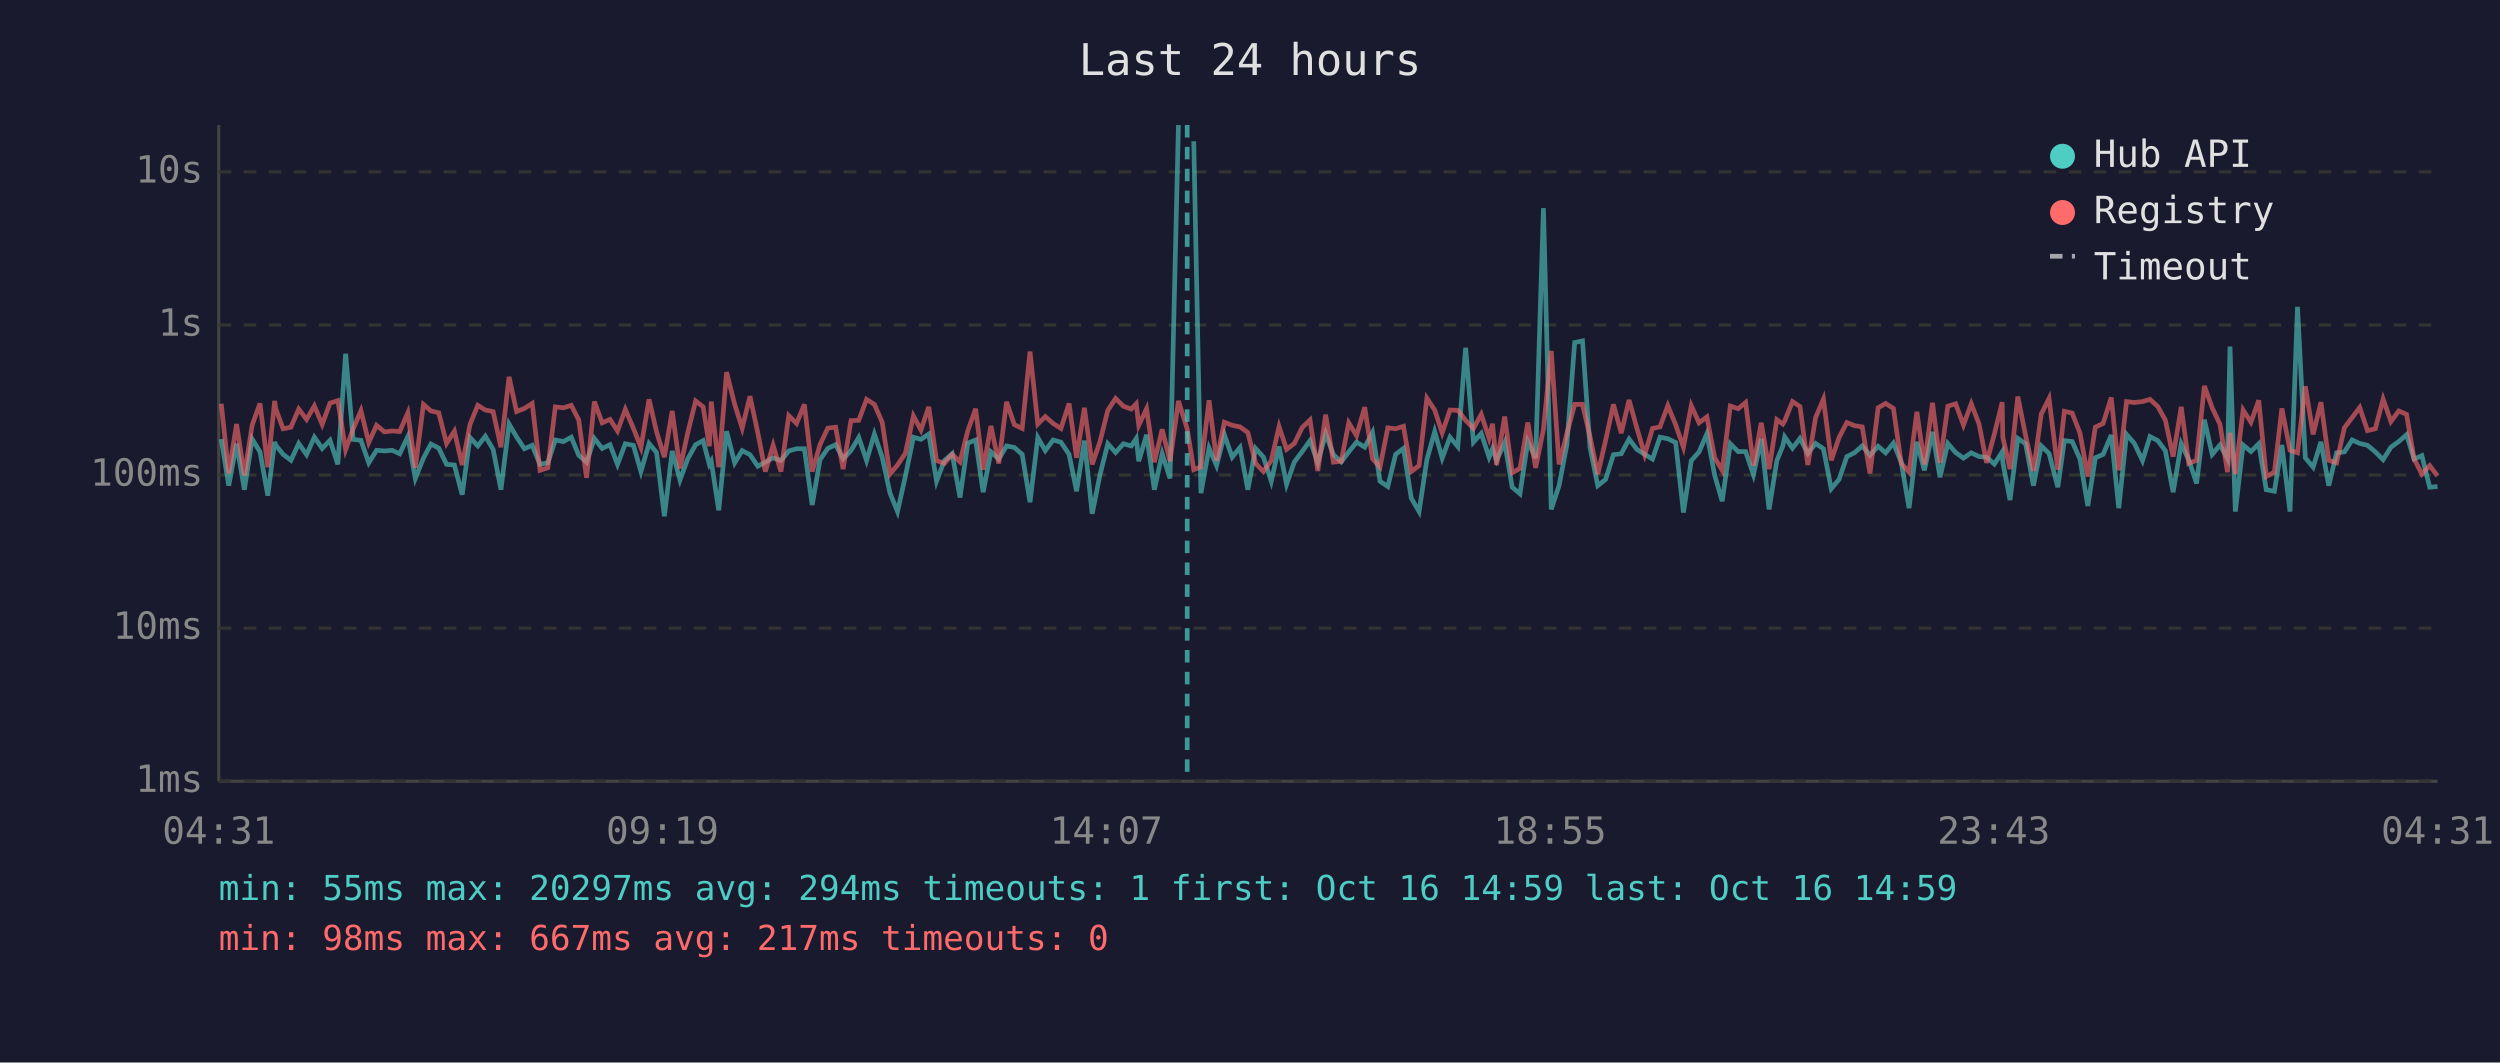
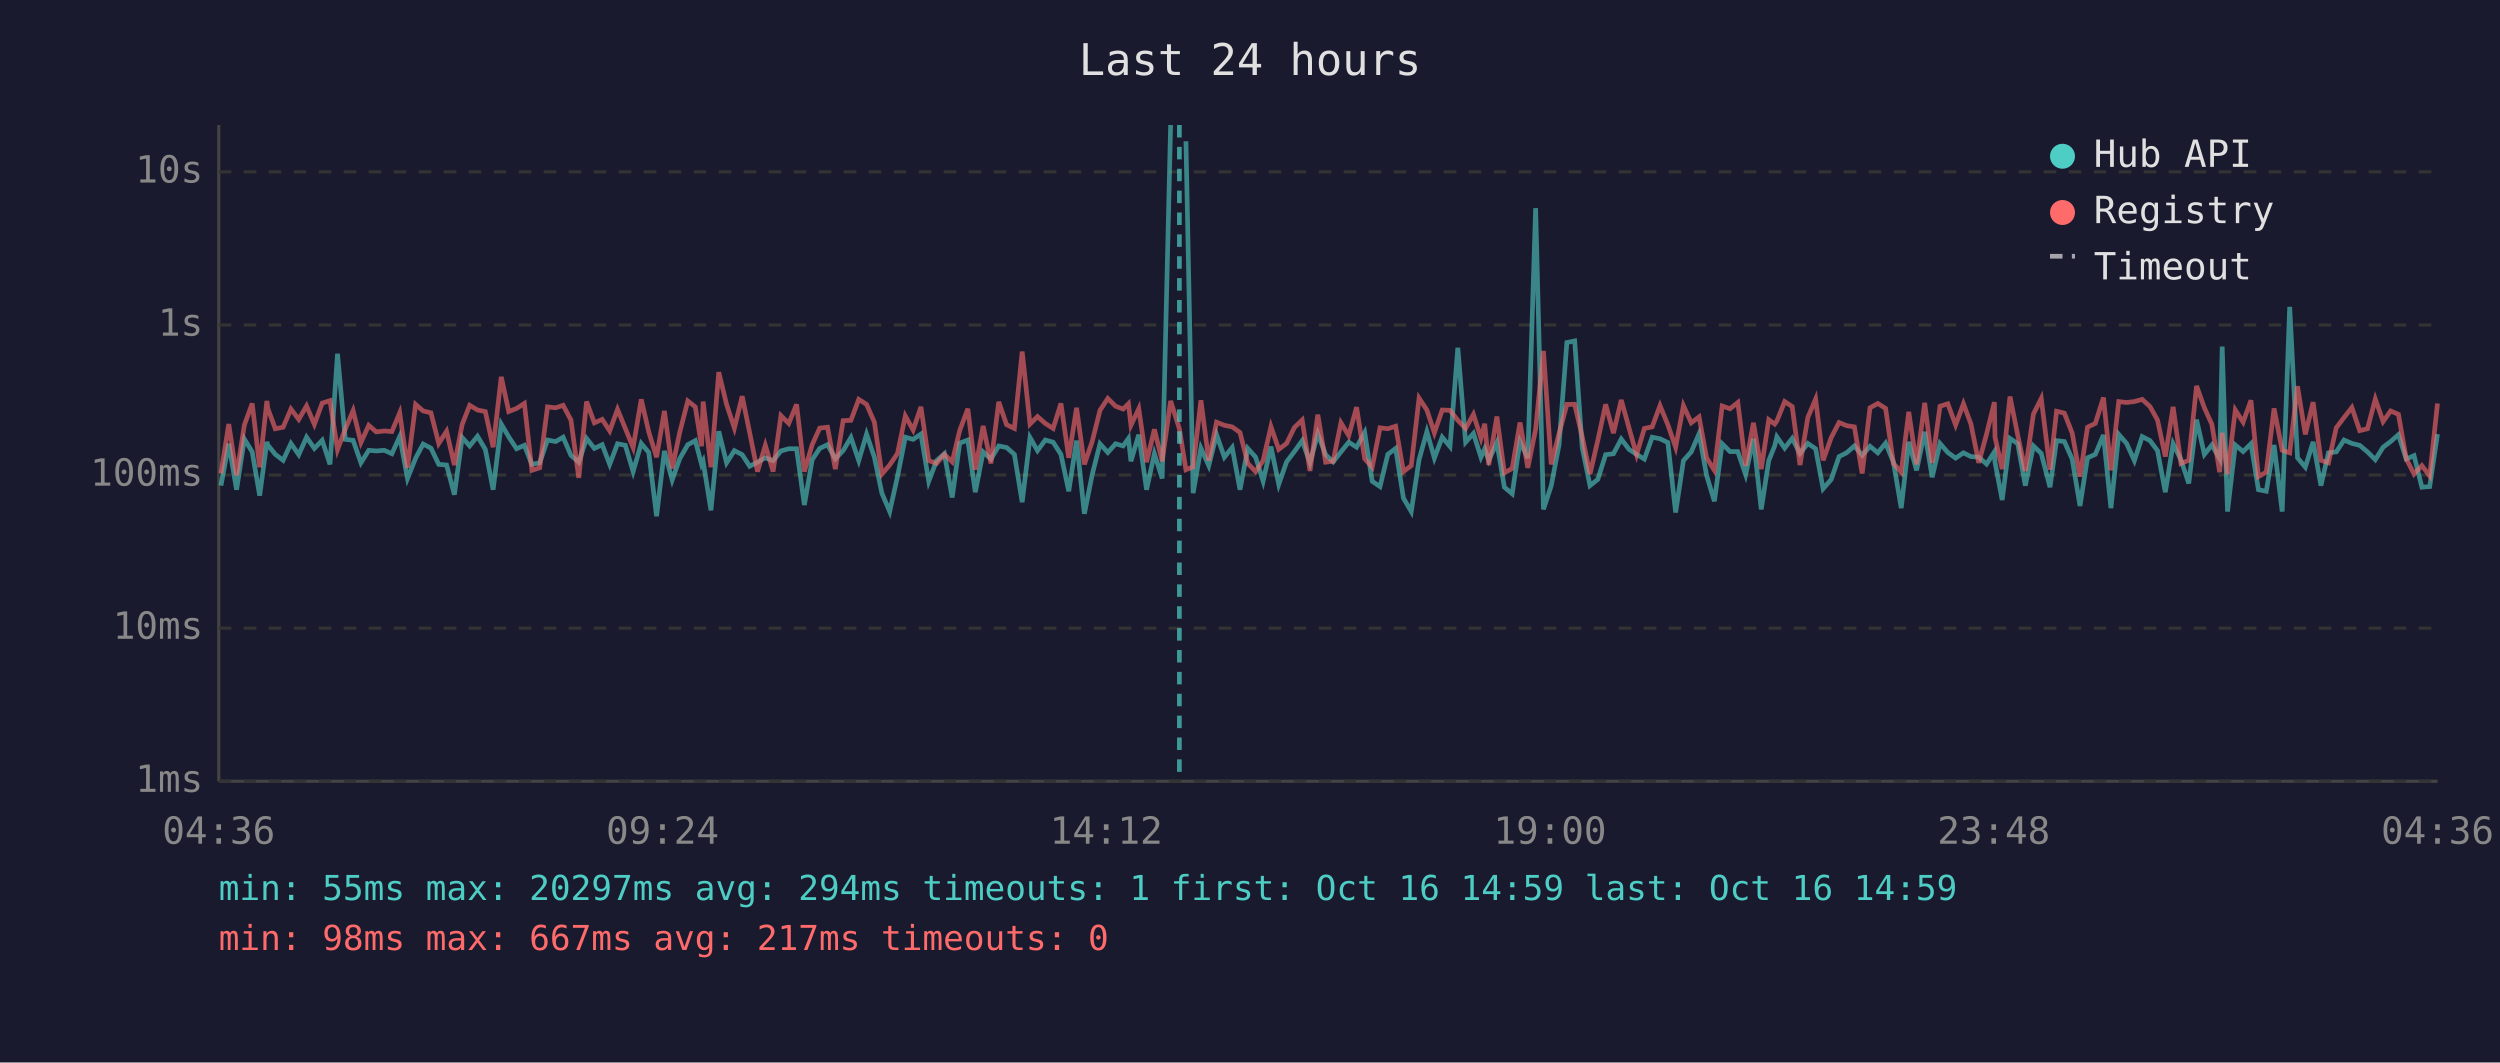
<svg xmlns="http://www.w3.org/2000/svg" viewBox="0 0 800 340" font-family="monospace" font-size="12">
  <rect width="800" height="340" fill="#1a1a2e" />
  <text x="400" y="24" fill="#e0e0e0" font-size="14" text-anchor="middle">Last 24 hours</text>
  <line x1="70" y1="40" x2="70" y2="250" stroke="#444" stroke-width="1" />
  <line x1="70" y1="250" x2="780" y2="250" stroke="#444" stroke-width="1" />
  <line x1="70" y1="250" x2="780" y2="250" stroke="#333" stroke-width="1" stroke-dasharray="4" />
  <text x="65" y="250" fill="#888" text-anchor="end" dominant-baseline="middle">1ms</text>
  <line x1="70" y1="201" x2="780" y2="201" stroke="#333" stroke-width="1" stroke-dasharray="4" />
  <text x="65" y="201" fill="#888" text-anchor="end" dominant-baseline="middle">10ms</text>
  <line x1="70" y1="152" x2="780" y2="152" stroke="#333" stroke-width="1" stroke-dasharray="4" />
  <text x="65" y="152" fill="#888" text-anchor="end" dominant-baseline="middle">100ms</text>
  <line x1="70" y1="104" x2="780" y2="104" stroke="#333" stroke-width="1" stroke-dasharray="4" />
  <text x="65" y="104" fill="#888" text-anchor="end" dominant-baseline="middle">1s</text>
  <line x1="70" y1="55" x2="780" y2="55" stroke="#333" stroke-width="1" stroke-dasharray="4" />
  <text x="65" y="55" fill="#888" text-anchor="end" dominant-baseline="middle">10s</text>
-   <text x="70" y="270" fill="#888" text-anchor="middle">04:31</text>
-   <text x="212" y="270" fill="#888" text-anchor="middle">09:19</text>
-   <text x="354" y="270" fill="#888" text-anchor="middle">14:07</text>
-   <text x="496" y="270" fill="#888" text-anchor="middle">18:55</text>
-   <text x="638" y="270" fill="#888" text-anchor="middle">23:43</text>
-   <text x="780" y="270" fill="#888" text-anchor="middle">04:31</text>
-   <polyline points="70.8,140.5 73.2,155.4 75.7,142.0 78.2,156.7 80.7,140.5 83.2,144.6 85.7,158.6 87.9,141.4 88.2,142.4 90.6,145.4 93.1,147.3 95.6,141.9 98.1,145.5 100.6,139.9 103.1,143.5 105.6,140.9 108.1,148.6 110.6,113.2 113.0,140.6 115.5,140.9 118.0,148.1 120.5,144.1 123.0,144.3 125.5,144.1 127.9,145.2 130.5,139.7 132.9,153.1 135.5,146.6 137.9,142.1 140.4,143.4 142.9,148.6 145.4,148.8 147.9,158.3 150.4,140.0 152.9,142.7 155.3,139.6 157.8,143.8 160.3,156.7 162.9,135.7 165.3,139.8 167.8,143.6 170.3,142.5 172.8,148.6 175.3,148.1 177.7,140.8 180.3,141.3 182.8,139.9 185.2,145.7 187.7,147.9 190.2,140.3 192.7,143.5 195.2,142.3 197.6,148.6 200.1,142.0 202.7,142.5 205.1,150.9 207.7,141.9 210.1,144.8 212.6,165.2 215.1,144.3 217.6,153.6 220.1,146.8 222.6,142.3 225.0,141.0 227.0,148.6 227.6,147.6 230.0,163.3 232.5,138.0 235.1,148.1 237.5,144.2 240.0,145.5 242.5,149.2 244.9,147.9 247.4,146.5 249.9,147.4 252.4,144.3 254.9,143.6 257.4,143.6 259.9,161.6 262.4,147.1 264.9,143.5 267.4,142.3 269.8,146.8 272.3,144.2 274.8,140.0 277.3,147.4 279.8,138.9 282.3,146.3 284.8,157.8 287.2,163.7 289.7,152.5 292.3,139.9 294.7,140.6 297.2,138.9 299.7,154.0 302.2,147.4 304.7,145.2 307.2,159.2 309.7,141.8 312.2,140.8 314.6,157.5 317.1,144.6 319.6,146.9 322.1,142.7 324.6,143.2 327.1,145.4 329.6,160.7 332.1,140.0 334.5,144.2 337.0,140.8 339.5,141.5 342.1,145.4 344.5,157.2 347.0,141.0 349.5,164.4 352.0,151.9 354.5,142.0 357.0,144.8 359.5,142.0 362.0,142.7 363.6,140.3 364.4,147.6 366.9,139.1 369.4,156.7 371.9,145.2 374.4,153.1 377.1,40.0" fill="none" stroke="#4ecdc4" stroke-width="1.5" opacity="0.6" />
-   <polyline points="382.0,45.2 384.3,157.8 386.9,143.4 389.3,149.0 391.8,139.1 394.3,146.3 396.8,143.2 399.3,156.7 401.8,143.5 404.3,146.3 406.8,154.0 409.3,142.9 411.7,155.0 414.2,147.8 416.7,144.5 419.2,141.0 421.7,148.1 424.2,138.8 426.7,145.5 429.2,147.8 431.6,144.6 434.1,141.5 436.7,143.1 439.2,138.4 441.6,154.0 444.1,155.7 446.6,145.4 449.1,143.5 451.6,159.4 454.1,163.7 456.6,147.1 459.1,138.1 461.5,146.6 464.0,139.9 466.5,142.9 469.0,111.3 471.5,141.5 474.0,138.7 476.5,146.3 477.6,143.6 478.9,147.3 481.5,141.6 483.9,155.9 486.4,158.0 488.9,141.3 491.4,146.6 493.9,66.6 496.4,163.0 498.9,155.4 501.4,142.3 503.9,109.6 506.4,109.1 508.8,143.2 511.3,155.4 513.8,153.4 516.3,145.5 518.8,145.2 521.3,140.5 523.8,143.8 526.3,145.4 528.8,146.9 531.2,139.9 533.7,140.4 536.2,141.6 538.7,164.0 541.2,147.4 543.7,144.6 546.2,138.8 548.7,152.1 551.1,160.4 553.7,142.0 556.2,144.5 558.6,144.5 561.1,151.9 563.6,140.4 566.1,163.0 568.6,147.4 570.5,142.7 571.1,139.8 573.6,143.4 576.0,140.3 578.5,145.1 581.0,141.9 583.5,143.6 586.0,156.4 588.5,153.4 591.0,146.1 593.4,144.9 595.9,142.7 598.4,145.7 601.0,142.8 603.4,144.9 605.9,141.8 608.4,147.9 610.9,162.6 613.4,141.4 615.8,150.5 618.4,138.2 620.8,152.7 623.3,141.9 625.8,144.8 628.3,146.6 630.8,144.9 633.3,146.1 635.7,146.3 638.2,148.5 640.7,144.6 640.9,147.9 643.2,160.0 645.7,140.3 648.2,142.0 650.7,155.4 653.2,142.7 655.7,145.1 658.5,155.9 660.6,141.0 663.1,141.3 665.6,146.9 668.1,161.9 670.5,146.5 673.0,145.4 675.6,139.2 678.0,162.6 680.5,139.0 683.0,141.9 685.6,147.4 688.0,139.7 690.5,141.0 692.9,144.2 695.4,157.5 698.0,142.0 700.4,147.1 702.9,154.7 705.4,134.3 707.9,145.4 710.4,142.4 712.8,146.8 713.6,110.9 715.3,163.7 717.8,142.4 720.3,144.5 722.8,142.0 725.2,156.7 727.8,157.2 730.2,142.4 732.8,163.7 735.2,98.2 737.7,146.5 740.2,149.5 742.7,141.4 745.2,155.4 747.7,144.9 750.2,144.6 752.7,140.8 755.1,141.9 757.6,142.5 760.1,144.6 762.6,147.1 765.1,143.1 767.6,141.3 770.1,139.1 772.5,146.9 775.0,145.8 777.5,155.9 780.0,155.7" fill="none" stroke="#4ecdc4" stroke-width="1.5" opacity="0.6" />
-   <polyline points="70.8,129.2 73.2,151.5 75.7,135.7 78.2,152.1 80.7,136.0 83.2,129.1 85.7,149.5 87.9,128.3 88.2,130.7 90.6,137.2 93.1,136.7 95.6,130.9 98.1,134.2 100.6,129.9 103.1,135.8 105.6,129.0 108.1,128.2 110.6,143.9 113.0,137.3 115.5,131.4 118.0,141.6 120.5,136.1 123.0,138.2 125.5,137.9 127.9,138.1 130.5,132.1 132.9,149.7 135.5,129.4 137.9,131.5 140.4,132.1 142.9,141.9 145.4,138.0 147.9,148.8 150.4,135.8 152.9,129.7 155.3,131.2 157.8,131.7 160.3,143.1 162.9,120.6 165.3,131.7 167.8,130.7 170.3,129.1 172.8,150.5 175.3,149.7 177.7,130.2 180.3,130.5 182.8,129.7 185.2,134.4 187.7,152.9 190.2,128.5 192.7,135.3 195.2,134.2 197.6,137.9 200.1,131.0 202.7,137.1 205.1,143.2 207.7,127.8 210.1,138.2 212.6,146.3 215.1,131.5 217.6,149.9 220.1,138.4 222.6,128.3 225.0,130.2 227.0,142.8 227.6,128.5 230.0,149.5 232.5,119.1 235.1,129.4 237.5,137.0 240.0,126.8 242.5,138.5 244.9,150.9 247.4,142.5 249.9,150.9 252.4,133.0 254.9,135.5 257.4,129.4 259.9,150.9 262.4,142.3 264.9,137.0 267.4,136.7 269.8,150.1 272.3,134.6 274.8,134.5 277.3,127.8 279.8,129.4 282.3,135.1 284.8,151.7 287.2,148.8 289.7,145.1 292.3,133.1 294.7,137.6 297.2,130.2 299.7,147.4 302.2,148.3 304.7,145.4 307.2,147.8 309.7,137.8 312.2,130.8 314.6,150.3 317.1,136.3 319.6,148.3 322.1,128.6 324.6,135.9 327.1,137.1 329.6,112.5 332.1,135.7 334.5,133.3 337.0,135.5 339.5,137.1 342.1,129.1 344.5,146.5 347.0,130.5 349.5,148.6 352.0,141.3 354.5,131.3 357.0,127.5 359.5,130.0 362.0,130.9 363.6,129.2 364.4,136.1 366.9,130.8 369.4,147.9 371.9,137.4 374.4,147.6 377.1,128.3 379.9,137.2 382.0,150.3 384.3,149.4 386.9,128.1 389.3,147.4 391.8,135.1 394.3,136.1 396.8,136.6 399.3,138.4 401.8,148.3 404.3,150.9 406.8,147.4 409.3,136.5 411.7,143.8 414.2,141.9 416.7,136.8 419.2,134.4 421.7,150.7 424.2,132.7 426.7,147.9 429.2,147.6 431.6,135.3 434.1,139.4 436.7,130.3 439.2,146.8 441.6,149.5 444.1,136.9 446.6,137.2 449.1,136.4 451.6,150.9 454.1,149.0 456.6,127.4 459.1,131.2 461.5,138.5 464.0,131.2 466.5,131.3 469.0,134.5 471.5,137.1 474.0,132.6 476.5,140.2 477.6,135.6 478.9,148.8 481.5,133.3 483.9,151.3 486.4,149.9 488.9,135.2 491.4,149.7 493.9,137.4 496.4,112.3 498.9,148.6 501.4,138.7 503.9,129.4 506.4,129.4 508.8,139.7 511.3,151.7 513.8,140.9 516.3,129.4 518.8,138.6 521.3,128.0 523.8,137.0 526.3,145.5 528.8,137.1 531.2,136.6 533.7,129.8 536.2,135.9 538.7,143.1 541.2,129.8 543.7,135.3 546.2,133.4 548.7,146.5 551.1,150.5 553.7,129.9 556.2,130.8 558.6,128.8 561.1,149.0 563.6,135.3 566.1,150.1 568.6,134.3 570.5,135.7 571.1,134.7 573.6,128.5 576.0,130.1 578.5,148.8 581.0,133.6 583.5,127.7 586.0,147.3 588.5,140.0 591.0,135.2 593.4,136.2 595.9,136.6 598.4,151.5 601.0,130.5 603.4,129.1 605.9,130.7 608.4,148.3 610.9,151.1 613.4,131.8 615.8,148.6 618.4,128.9 620.8,148.1 623.3,130.0 625.8,129.2 628.3,136.0 630.8,129.2 633.3,135.7 635.7,148.1 638.2,138.9 640.7,128.7 640.9,139.9 643.2,150.1 645.7,126.9 648.2,139.4 650.7,150.7 653.2,132.5 655.7,127.5 658.5,150.3 660.6,131.6 663.1,132.2 665.6,138.6 668.1,152.5 670.5,136.7 673.0,135.5 675.6,127.2 678.0,150.5 680.5,128.5 683.0,128.8 685.6,128.5 688.0,127.8 690.5,130.1 692.9,134.4 695.4,146.1 698.0,130.2 700.4,148.3 702.9,147.3 705.4,123.5 707.9,130.5 710.4,135.8 712.8,151.1 713.6,138.5 715.3,151.7 717.8,131.2 720.3,135.1 722.8,128.1 725.2,152.5 727.8,151.1 730.2,130.7 732.8,144.1 735.2,144.9 737.7,123.6 740.2,139.0 742.7,128.7 745.2,147.3 747.7,148.1 750.2,136.9 752.7,133.6 755.1,130.4 757.6,137.8 760.1,137.2 762.6,127.7 765.1,134.9 767.6,131.5 770.1,132.6 772.5,146.8 775.0,151.7 777.5,149.0 780.0,152.3" fill="none" stroke="#ff6b6b" stroke-width="1.5" opacity="0.6" />
-   <line x1="379.9" y1="40" x2="379.9" y2="250" stroke="#4ecdc4" stroke-width="1.5" stroke-dasharray="4,3" opacity="0.7" />
+   <text x="70" y="270" fill="#888" text-anchor="middle">04:36</text>
+   <text x="212" y="270" fill="#888" text-anchor="middle">09:24</text>
+   <text x="354" y="270" fill="#888" text-anchor="middle">14:12</text>
+   <text x="496" y="270" fill="#888" text-anchor="middle">19:00</text>
+   <text x="638" y="270" fill="#888" text-anchor="middle">23:48</text>
+   <text x="780" y="270" fill="#888" text-anchor="middle">04:36</text>
+   <polyline points="70.7,155.4 73.2,142.0 75.7,156.7 78.2,140.5 80.7,144.6 83.1,158.6 85.4,141.4 85.7,142.4 88.1,145.4 90.6,147.3 93.1,141.9 95.6,145.5 98.1,139.9 100.6,143.5 103.1,140.9 105.6,148.6 108.0,113.2 110.5,140.6 113.0,140.9 115.5,148.1 118.0,144.1 120.4,144.3 123.0,144.1 125.4,145.2 127.9,139.7 130.4,153.1 133.0,146.6 135.4,142.1 137.9,143.4 140.4,148.6 142.9,148.8 145.4,158.3 147.9,140.0 150.3,142.7 152.8,139.6 155.3,143.8 157.8,156.7 160.4,135.7 162.8,139.8 165.3,143.6 167.8,142.5 170.2,148.6 172.7,148.1 175.2,140.8 177.8,141.3 180.2,139.9 182.7,145.7 185.2,147.9 187.7,140.3 190.2,143.5 192.7,142.3 195.1,148.6 197.6,142.0 200.1,142.5 202.6,150.9 205.2,141.9 207.6,144.8 210.1,165.2 212.6,144.3 215.1,153.6 217.5,146.8 220.1,142.3 222.5,141.0 224.5,148.6 225.0,147.6 227.5,163.3 230.0,138.0 232.5,148.1 235.0,144.2 237.5,145.5 239.9,149.2 242.4,147.9 244.9,146.5 247.4,147.4 249.9,144.3 252.4,143.6 254.9,143.6 257.4,161.6 259.9,147.1 262.3,143.5 264.8,142.3 267.3,146.8 269.8,144.2 272.3,140.0 274.8,147.4 277.3,138.9 279.8,146.3 282.2,157.8 284.7,163.7 287.2,152.5 289.7,139.9 292.2,140.6 294.7,138.9 297.2,154.0 299.7,147.4 302.2,145.2 304.7,159.2 307.1,141.8 309.7,140.8 312.1,157.5 314.6,144.6 317.1,146.9 319.6,142.7 322.1,143.2 324.6,145.4 327.1,160.7 329.6,140.0 332.0,144.2 334.5,140.8 337.0,141.5 339.5,145.4 342.0,157.2 344.5,141.0 347.0,164.4 349.5,151.9 352.0,142.0 354.5,144.8 357.0,142.0 359.4,142.7 361.1,140.3 361.9,147.6 364.4,139.1 366.9,156.7 369.4,145.2 371.9,153.1 374.6,40.0" fill="none" stroke="#4ecdc4" stroke-width="1.5" opacity="0.6" />
+   <polyline points="379.5,45.2 381.8,157.8 384.3,143.4 386.8,149.0 389.3,139.1 391.8,146.3 394.3,143.2 396.8,156.7 399.3,143.5 401.8,146.3 404.2,154.0 406.7,142.9 409.2,155.0 411.7,147.8 414.2,144.5 416.7,141.0 419.2,148.1 421.7,138.8 424.2,145.5 426.6,147.8 429.1,144.6 431.6,141.5 434.1,143.1 436.7,138.4 439.1,154.0 441.6,155.7 444.1,145.4 446.6,143.5 449.1,159.4 451.6,163.7 454.1,147.1 456.6,138.1 459.0,146.6 461.5,139.9 464.0,142.9 466.5,111.3 469.0,141.5 471.5,138.7 473.9,146.3 475.1,143.6 476.4,147.3 479.0,141.6 481.4,155.9 483.9,158.0 486.4,141.3 488.9,146.6 491.4,66.6 493.9,163.0 496.4,155.4 498.9,142.3 501.4,109.6 503.9,109.1 506.3,143.2 508.8,155.4 511.3,153.4 513.8,145.5 516.3,145.2 518.8,140.5 521.3,143.8 523.7,145.4 526.2,146.9 528.7,139.9 531.2,140.4 533.7,141.6 536.2,164.0 538.7,147.4 541.2,144.6 543.7,138.8 546.1,152.1 548.6,160.4 551.1,142.0 553.6,144.5 556.1,144.5 558.6,151.9 561.1,140.4 563.6,163.0 566.0,147.4 567.9,142.7 568.6,139.8 571.1,143.4 573.5,140.3 576.0,145.1 578.5,141.9 581.0,143.6 583.4,156.4 586.0,153.4 588.5,146.1 590.9,144.9 593.4,142.7 595.9,145.7 598.4,142.8 600.9,144.9 603.4,141.8 605.9,147.9 608.4,162.6 610.8,141.4 613.3,150.5 615.9,138.2 618.3,152.7 620.8,141.9 623.3,144.8 625.8,146.6 628.3,144.9 630.7,146.1 633.2,146.3 635.7,148.5 638.2,144.6 638.4,147.9 640.7,160.0 643.2,140.3 645.7,142.0 648.1,155.4 650.7,142.7 653.2,145.1 656.0,155.9 658.1,141.0 660.6,141.3 663.1,146.9 665.6,161.9 668.0,146.5 670.5,145.4 673.1,139.2 675.5,162.6 678.0,139.0 680.5,141.9 683.0,147.4 685.5,139.7 688.0,141.0 690.4,144.2 692.9,157.5 695.4,142.0 697.9,147.1 700.4,154.7 702.9,134.3 705.4,145.4 707.8,142.4 710.3,146.8 711.1,110.9 712.8,163.7 715.3,142.4 717.8,144.5 720.3,142.0 722.7,156.7 725.2,157.2 727.7,142.4 730.3,163.7 732.7,98.2 735.2,146.5 737.7,149.5 740.2,141.4 742.7,155.4 745.1,144.9 747.6,144.6 750.1,140.8 752.6,141.9 755.1,142.5 757.6,144.6 760.1,147.1 762.6,143.1 765.0,141.3 767.5,139.1 770.0,146.9 772.5,145.8 775.0,155.9 777.5,155.7 780.0,138.9" fill="none" stroke="#4ecdc4" stroke-width="1.5" opacity="0.6" />
+   <polyline points="70.7,151.5 73.2,135.7 75.7,152.1 78.2,136.0 80.7,129.1 83.1,149.5 85.4,128.3 85.7,130.7 88.1,137.2 90.6,136.7 93.1,130.9 95.6,134.2 98.1,129.9 100.6,135.8 103.1,129.0 105.6,128.2 108.0,143.9 110.5,137.3 113.0,131.4 115.5,141.6 118.0,136.1 120.4,138.2 123.0,137.9 125.4,138.1 127.9,132.1 130.4,149.7 133.0,129.4 135.4,131.5 137.9,132.1 140.4,141.9 142.9,138.0 145.4,148.8 147.9,135.8 150.3,129.7 152.8,131.2 155.3,131.7 157.8,143.1 160.4,120.6 162.8,131.7 165.3,130.7 167.8,129.1 170.2,150.5 172.7,149.7 175.2,130.2 177.8,130.5 180.2,129.7 182.7,134.4 185.2,152.9 187.7,128.5 190.2,135.3 192.7,134.2 195.1,137.9 197.6,131.0 200.1,137.1 202.6,143.2 205.2,127.8 207.6,138.2 210.1,146.3 212.6,131.5 215.1,149.9 217.5,138.4 220.1,128.3 222.5,130.2 224.5,142.8 225.0,128.5 227.5,149.5 230.0,119.1 232.5,129.4 235.0,137.0 237.5,126.8 239.9,138.5 242.4,150.9 244.9,142.5 247.4,150.9 249.9,133.0 252.4,135.5 254.9,129.4 257.4,150.9 259.9,142.3 262.3,137.0 264.8,136.7 267.3,150.1 269.8,134.6 272.3,134.5 274.8,127.8 277.3,129.4 279.8,135.1 282.2,151.7 284.7,148.8 287.2,145.1 289.7,133.1 292.2,137.6 294.7,130.2 297.2,147.4 299.7,148.3 302.2,145.4 304.7,147.8 307.1,137.8 309.7,130.8 312.1,150.3 314.6,136.3 317.1,148.3 319.6,128.6 322.1,135.9 324.6,137.1 327.1,112.5 329.6,135.7 332.0,133.3 334.5,135.5 337.0,137.1 339.5,129.1 342.0,146.5 344.5,130.5 347.0,148.6 349.5,141.3 352.0,131.3 354.5,127.5 357.0,130.0 359.4,130.9 361.1,129.2 361.9,136.1 364.4,130.8 366.9,147.9 369.4,137.4 371.9,147.6 374.6,128.3 377.4,137.2 379.5,150.3 381.8,149.4 384.3,128.1 386.8,147.4 389.3,135.1 391.8,136.1 394.3,136.6 396.8,138.4 399.3,148.3 401.8,150.9 404.2,147.4 406.7,136.5 409.2,143.8 411.7,141.9 414.2,136.8 416.7,134.4 419.2,150.7 421.7,132.7 424.2,147.9 426.6,147.6 429.1,135.3 431.6,139.4 434.1,130.3 436.7,146.8 439.1,149.5 441.6,136.9 444.1,137.2 446.6,136.4 449.1,150.9 451.6,149.0 454.1,127.4 456.6,131.2 459.0,138.5 461.5,131.2 464.0,131.3 466.5,134.5 469.0,137.1 471.5,132.6 473.9,140.2 475.1,135.6 476.4,148.8 479.0,133.3 481.4,151.3 483.9,149.9 486.4,135.2 488.9,149.7 491.4,137.4 493.9,112.3 496.4,148.6 498.9,138.7 501.4,129.4 503.9,129.4 506.3,139.7 508.8,151.7 511.3,140.9 513.8,129.4 516.3,138.6 518.8,128.0 521.3,137.0 523.7,145.5 526.2,137.1 528.7,136.6 531.2,129.8 533.7,135.9 536.2,143.1 538.7,129.8 541.2,135.3 543.7,133.4 546.1,146.5 548.6,150.5 551.1,129.9 553.6,130.8 556.1,128.8 558.6,149.0 561.1,135.3 563.6,150.1 566.0,134.3 567.9,135.7 568.6,134.7 571.1,128.5 573.5,130.1 576.0,148.8 578.5,133.6 581.0,127.7 583.4,147.3 586.0,140.0 588.5,135.2 590.9,136.2 593.4,136.6 595.9,151.5 598.4,130.5 600.9,129.1 603.4,130.7 605.9,148.3 608.4,151.1 610.8,131.8 613.3,148.6 615.9,128.9 618.3,148.1 620.8,130.0 623.3,129.2 625.8,136.0 628.3,129.2 630.7,135.7 633.2,148.1 635.7,138.9 638.2,128.7 638.4,139.9 640.7,150.1 643.2,126.9 645.7,139.4 648.1,150.7 650.7,132.5 653.2,127.5 656.0,150.3 658.1,131.6 660.6,132.2 663.1,138.6 665.6,152.5 668.0,136.7 670.5,135.5 673.1,127.2 675.5,150.5 678.0,128.5 680.5,128.8 683.0,128.5 685.5,127.8 688.0,130.1 690.4,134.4 692.9,146.1 695.4,130.2 697.9,148.3 700.4,147.3 702.9,123.5 705.4,130.5 707.8,135.8 710.3,151.1 711.1,138.5 712.8,151.7 715.3,131.2 717.8,135.1 720.3,128.1 722.7,152.5 725.2,151.1 727.7,130.7 730.3,144.1 732.7,144.9 735.2,123.6 737.7,139.0 740.2,128.7 742.7,147.3 745.1,148.1 747.6,136.9 750.1,133.6 752.6,130.4 755.1,137.8 757.6,137.2 760.1,127.7 762.6,134.9 765.0,131.5 767.5,132.6 770.0,146.8 772.5,151.7 775.0,149.0 777.5,152.3 780.0,129.1" fill="none" stroke="#ff6b6b" stroke-width="1.5" opacity="0.6" />
+   <line x1="377.4" y1="40" x2="377.4" y2="250" stroke="#4ecdc4" stroke-width="1.5" stroke-dasharray="4,3" opacity="0.7" />
  <circle cx="660" cy="50" r="4" fill="#4ecdc4" />
  <text x="670" y="50" fill="#e0e0e0" dominant-baseline="middle">Hub API</text>
  <circle cx="660" cy="68" r="4" fill="#ff6b6b" />
  <text x="670" y="68" fill="#e0e0e0" dominant-baseline="middle">Registry</text>
  <line x1="656" y1="82" x2="664" y2="82" stroke="#e0e0e0" stroke-width="1.5" stroke-dasharray="4,3" opacity="0.7" />
  <text x="670" y="86" fill="#e0e0e0" dominant-baseline="middle">Timeout</text>
  <text x="70" y="288" fill="#4ecdc4" font-size="11">min: 55ms  max: 20297ms  avg: 294ms  timeouts: 1  first: Oct 16 14:59  last: Oct 16 14:59</text>
  <text x="70" y="304" fill="#ff6b6b" font-size="11">min: 98ms  max: 667ms  avg: 217ms  timeouts: 0</text>
</svg>
